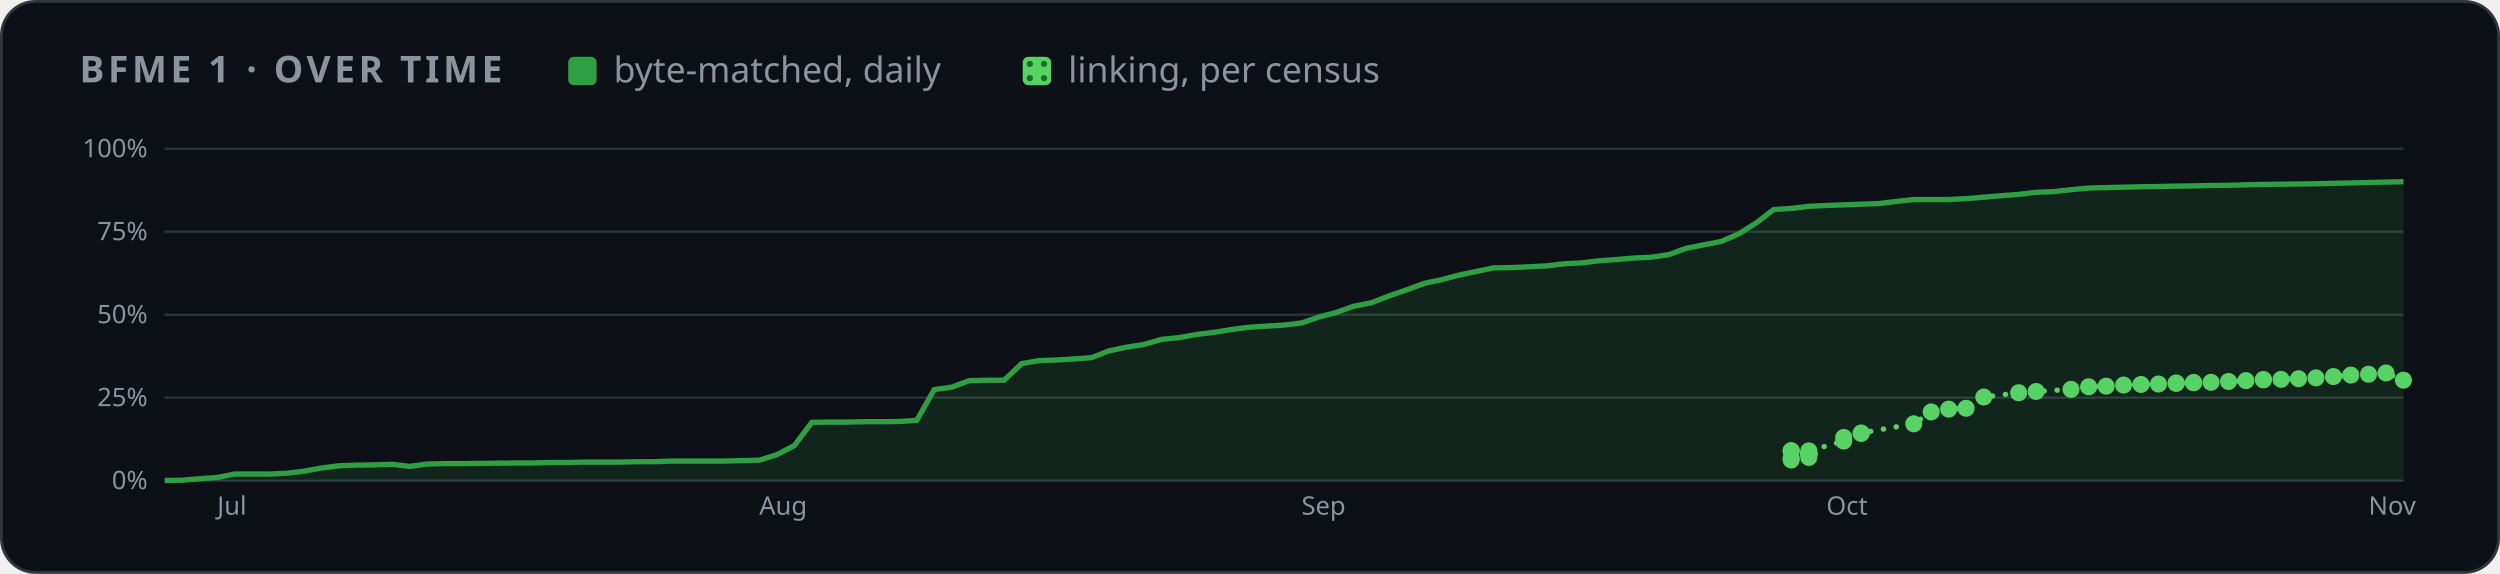
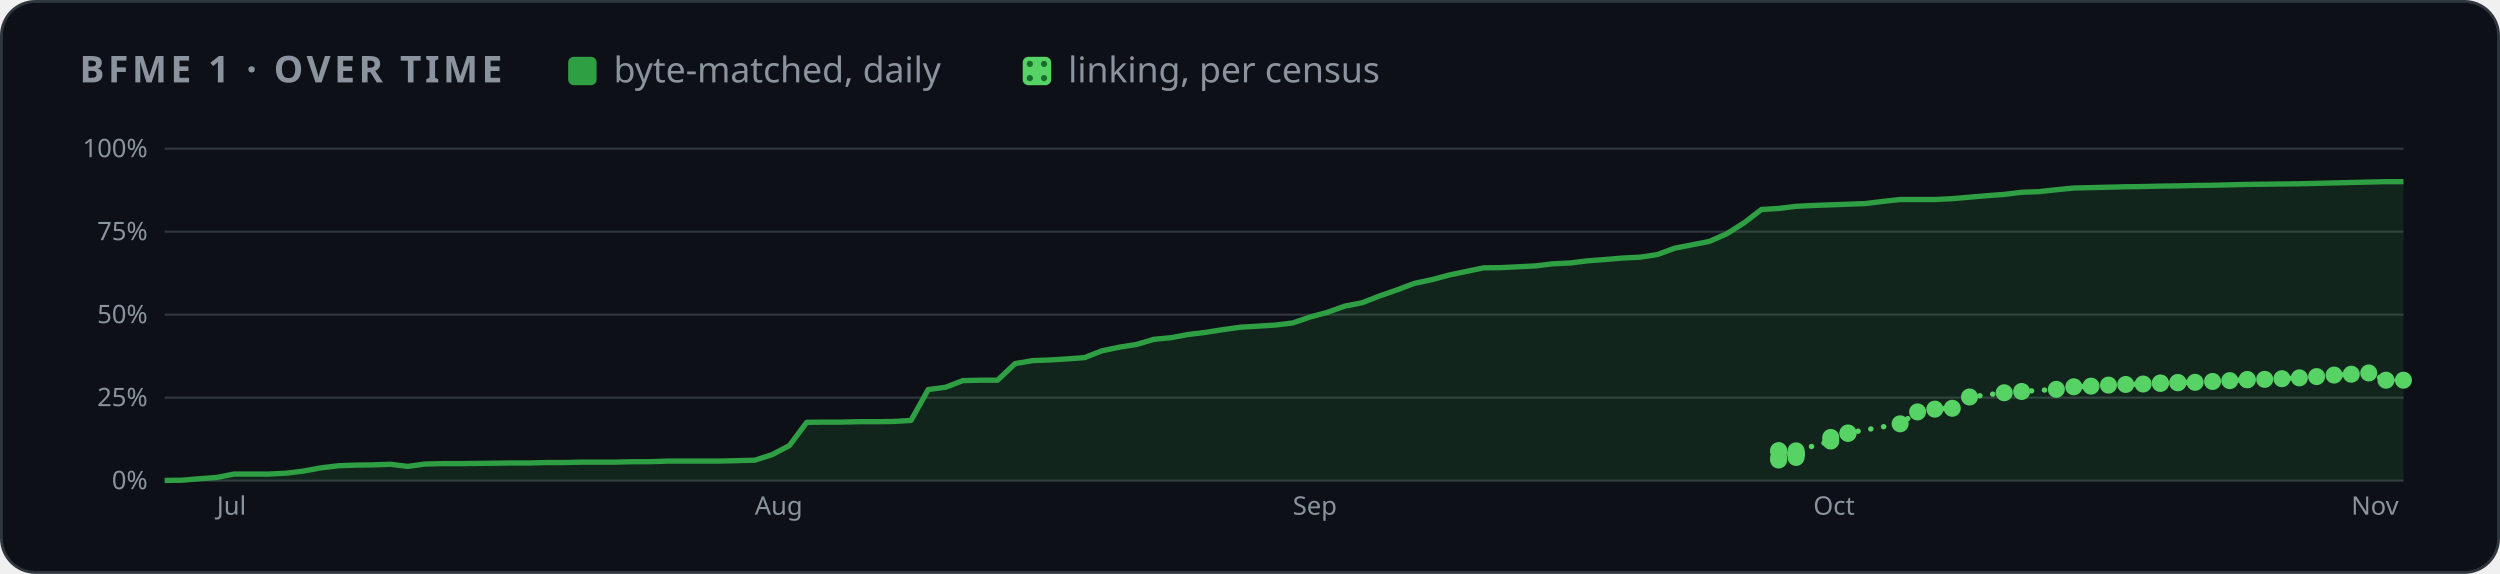
<svg xmlns="http://www.w3.org/2000/svg" width="880" height="202" viewBox="0 0 880 202" role="img" aria-label="BFME 1 progress over time">
  <style>
    .card { fill: #0d1117; stroke: #30363d; } .muted { fill: #8b949e; } .grid { stroke: #30363d; }
    .axis { fill: #8b949e; font-size: 12px; } .rest { fill: #30363d; } .edge { stroke: #0d1117; }
    .hit { fill: transparent; }
    @media (prefers-color-scheme: light) {
      .card { fill: #ffffff; stroke: #d0d7de; } .muted { fill: #59636e; } .grid { stroke: #d0d7de; }
      .axis { fill: #59636e; } .rest { fill: #d0d7de; } .edge { stroke: #ffffff; }
    }
  </style>
  <defs>
    <pattern id="dots" width="5" height="5" patternUnits="userSpaceOnUse">
      <rect width="5" height="5" fill="#56d364" />
      <circle cx="2.5" cy="2.5" r="1.1" fill="#196c2e" />
    </pattern>
  </defs>
  <rect class="card" x="0.5" y="0.5" width="879" height="201" rx="12" />
  <g font-family="-apple-system,BlinkMacSystemFont,'Segoe UI','Noto Sans',Helvetica,Arial,sans-serif">
    <text x="28" y="29" class="muted" font-size="13" font-weight="600" letter-spacing="1.3">BFME 1 · OVER TIME</text>
    <rect x="200" y="20" width="10" height="10" rx="2" fill="#2ea043" />
    <text x="216" y="29" class="muted" font-size="12.5">byte-matched, daily</text>
    <rect x="360" y="20" width="10" height="10" rx="2" fill="url(#dots)" />
    <text x="376" y="29" class="muted" font-size="12.5">linking, per census</text>
    <svg x="28" y="44" width="824" height="144" viewBox="0 0 1100 190" role="img" aria-label="progress over time">
      <line x1="40" x2="1092" y1="166.0" y2="166.0" class="grid" />
      <text x="32" y="170.0" class="axis" text-anchor="end">0%</text>
      <line x1="40" x2="1092" y1="127.0" y2="127.0" class="grid" />
      <text x="32" y="131.0" class="axis" text-anchor="end">25%</text>
      <line x1="40" x2="1092" y1="88.0" y2="88.0" class="grid" />
      <text x="32" y="92.0" class="axis" text-anchor="end">50%</text>
      <line x1="40" x2="1092" y1="49.0" y2="49.0" class="grid" />
      <text x="32" y="53.0" class="axis" text-anchor="end">75%</text>
      <line x1="40" x2="1092" y1="10.0" y2="10.0" class="grid" />
      <text x="32" y="14.0" class="axis" text-anchor="end">100%</text>
-       <text x="64.7" y="182" class="axis">Jul</text>
-       <text x="319.4" y="182" class="axis">Aug</text>
-       <text x="574.2" y="182" class="axis">Sep</text>
-       <text x="820.8" y="182" class="axis">Oct</text>
-       <text x="1075.6" y="182" class="axis">Nov</text>
-       <polygon points="40.0,166.0 40.0,165.9 48.2,165.8 56.4,165.1 64.7,164.5 72.9,162.9 81.1,162.9 89.3,162.9 97.5,162.5 105.8,161.5 114.0,160.0 122.2,159.0 130.4,158.7 138.6,158.6 146.8,158.3 155.1,159.3 163.3,158.2 171.5,158.0 179.7,158.0 187.9,157.9 196.2,157.8 204.4,157.7 212.6,157.7 220.8,157.5 229.0,157.5 237.2,157.3 245.5,157.3 253.7,157.3 261.9,157.1 270.1,157.1 278.3,156.8 286.6,156.8 294.8,156.8 303.0,156.8 311.2,156.6 319.4,156.4 327.7,153.8 335.9,149.5 344.1,138.6 352.3,138.5 360.5,138.5 368.8,138.3 377.0,138.3 385.2,138.2 393.4,137.7 401.6,123.2 409.8,122.1 418.1,119.0 426.3,118.8 434.5,118.8 442.7,111.0 450.9,109.6 459.2,109.3 467.4,108.8 475.6,108.2 483.8,105.0 492.0,103.3 500.2,102.0 508.5,99.6 516.7,98.8 524.9,97.3 533.1,96.3 541.3,95.0 549.6,93.9 557.8,93.4 566.0,92.9 574.2,91.9 582.4,89.1 590.7,86.9 598.9,84.0 607.1,82.4 615.3,79.2 623.5,76.4 631.8,73.3 640.0,71.6 648.2,69.4 656.4,67.7 664.6,66.0 672.8,65.9 681.1,65.5 689.3,65.1 697.5,64.1 705.7,63.7 713.9,62.7 722.2,62.1 730.4,61.4 738.6,61.0 746.8,59.8 755.0,56.8 763.2,55.2 771.5,53.6 779.7,50.0 787.9,44.9 796.1,38.6 804.3,38.1 812.6,37.1 820.8,36.7 829.0,36.4 837.2,36.1 845.4,35.8 853.7,34.8 861.9,33.9 870.1,33.9 878.3,33.9 886.5,33.5 894.8,32.8 903.0,32.1 911.2,31.5 919.4,30.5 927.6,30.2 935.8,29.3 944.1,28.5 952.3,28.3 960.5,28.1 968.7,27.9 976.9,27.8 985.2,27.6 993.4,27.5 1001.6,27.3 1009.8,27.2 1018.0,27.0 1026.2,26.8 1034.5,26.7 1042.7,26.6 1050.9,26.5 1059.1,26.3 1067.3,26.1 1075.6,25.9 1083.8,25.7 1092.0,25.5 1092.0,166.0" fill="#2ea043" opacity="0.14" />
-       <polyline points="40.0,165.9 48.2,165.8 56.4,165.1 64.7,164.5 72.9,162.9 81.1,162.9 89.3,162.9 97.5,162.5 105.8,161.5 114.0,160.0 122.2,159.0 130.4,158.7 138.6,158.6 146.8,158.3 155.1,159.3 163.3,158.2 171.5,158.0 179.7,158.0 187.9,157.9 196.2,157.8 204.4,157.7 212.6,157.7 220.8,157.5 229.0,157.5 237.2,157.3 245.5,157.3 253.7,157.3 261.9,157.1 270.1,157.1 278.3,156.8 286.6,156.8 294.8,156.8 303.0,156.8 311.2,156.6 319.4,156.4 327.7,153.8 335.9,149.5 344.1,138.6 352.3,138.5 360.5,138.5 368.8,138.3 377.0,138.3 385.2,138.2 393.4,137.7 401.6,123.2 409.8,122.1 418.1,119.0 426.3,118.8 434.5,118.8 442.7,111.0 450.9,109.6 459.2,109.3 467.4,108.8 475.6,108.2 483.8,105.0 492.0,103.3 500.2,102.0 508.5,99.6 516.7,98.8 524.9,97.3 533.1,96.3 541.3,95.0 549.6,93.9 557.8,93.4 566.0,92.9 574.2,91.9 582.4,89.1 590.7,86.9 598.9,84.0 607.1,82.4 615.3,79.2 623.5,76.4 631.8,73.3 640.0,71.6 648.2,69.4 656.4,67.7 664.6,66.0 672.8,65.9 681.1,65.5 689.3,65.1 697.5,64.1 705.7,63.7 713.9,62.7 722.2,62.1 730.4,61.4 738.6,61.0 746.8,59.8 755.0,56.8 763.2,55.2 771.5,53.6 779.7,50.0 787.9,44.9 796.1,38.6 804.3,38.1 812.6,37.1 820.8,36.7 829.0,36.4 837.2,36.1 845.4,35.8 853.7,34.8 861.9,33.9 870.1,33.9 878.3,33.9 886.5,33.5 894.8,32.8 903.0,32.1 911.2,31.5 919.4,30.5 927.6,30.2 935.8,29.3 944.1,28.5 952.3,28.3 960.5,28.1 968.7,27.9 976.9,27.8 985.2,27.6 993.4,27.5 1001.6,27.3 1009.8,27.2 1018.0,27.0 1026.2,26.8 1034.5,26.7 1042.7,26.6 1050.9,26.5 1059.1,26.3 1067.3,26.1 1075.6,25.9 1083.8,25.7 1092.0,25.5" fill="none" stroke="#2ea043" stroke-width="2.5" stroke-linejoin="round" />
-       <polyline points="804.3,152.1 804.3,151.9 804.3,156.3 804.3,155.3 812.6,155.1 812.6,153.7 812.6,153.6 812.6,153.5 812.6,153.4 812.6,153.2 812.6,153.0 812.6,152.0 829.0,147.4 829.0,145.7 837.2,143.8 837.2,143.6 861.9,139.3 870.1,133.7 878.3,132.4 886.5,132.0 894.8,126.7 911.2,124.7 919.4,124.1 935.8,123.1 944.1,121.9 952.3,121.6 960.5,121.1 968.7,120.8 976.9,120.6 985.2,120.3 985.2,120.1 993.4,120.0 993.4,119.9 1001.6,119.8 1009.8,119.4 1018.0,119.0 1026.2,118.5 1026.2,118.6 1034.5,118.4 1042.7,118.1 1050.9,117.7 1059.1,117.1 1067.3,116.4 1075.6,116.0 1083.8,115.4 1092.0,118.8" fill="none" stroke="#56d364" stroke-width="2.5" stroke-dasharray="0.1 6" stroke-linecap="round" />
-       <circle cx="804.3" cy="152.1" r="4" fill="#56d364" />
-       <circle cx="804.3" cy="151.9" r="4" fill="#56d364" />
-       <circle cx="804.3" cy="156.3" r="4" fill="#56d364" />
-       <circle cx="804.3" cy="155.3" r="4" fill="#56d364" />
-       <circle cx="812.6" cy="155.1" r="4" fill="#56d364" />
-       <circle cx="812.6" cy="153.7" r="4" fill="#56d364" />
-       <circle cx="812.6" cy="153.6" r="4" fill="#56d364" />
-       <circle cx="812.6" cy="153.5" r="4" fill="#56d364" />
-       <circle cx="812.6" cy="153.4" r="4" fill="#56d364" />
-       <circle cx="812.6" cy="153.2" r="4" fill="#56d364" />
-       <circle cx="812.6" cy="153.0" r="4" fill="#56d364" />
-       <circle cx="812.6" cy="152.0" r="4" fill="#56d364" />
-       <circle cx="829.0" cy="147.4" r="4" fill="#56d364" />
-       <circle cx="829.0" cy="145.7" r="4" fill="#56d364" />
-       <circle cx="837.2" cy="143.8" r="4" fill="#56d364" />
-       <circle cx="837.2" cy="143.6" r="4" fill="#56d364" />
-       <circle cx="861.9" cy="139.3" r="4" fill="#56d364" />
-       <circle cx="870.1" cy="133.7" r="4" fill="#56d364" />
-       <circle cx="878.3" cy="132.4" r="4" fill="#56d364" />
-       <circle cx="886.5" cy="132.0" r="4" fill="#56d364" />
-       <circle cx="894.8" cy="126.7" r="4" fill="#56d364" />
-       <circle cx="911.2" cy="124.7" r="4" fill="#56d364" />
-       <circle cx="919.4" cy="124.1" r="4" fill="#56d364" />
-       <circle cx="935.8" cy="123.1" r="4" fill="#56d364" />
-       <circle cx="944.1" cy="121.9" r="4" fill="#56d364" />
-       <circle cx="952.3" cy="121.6" r="4" fill="#56d364" />
-       <circle cx="960.5" cy="121.1" r="4" fill="#56d364" />
-       <circle cx="968.7" cy="120.8" r="4" fill="#56d364" />
-       <circle cx="976.9" cy="120.6" r="4" fill="#56d364" />
-       <circle cx="985.2" cy="120.3" r="4" fill="#56d364" />
-       <circle cx="985.2" cy="120.1" r="4" fill="#56d364" />
-       <circle cx="993.4" cy="120.0" r="4" fill="#56d364" />
-       <circle cx="993.4" cy="119.9" r="4" fill="#56d364" />
-       <circle cx="1001.6" cy="119.8" r="4" fill="#56d364" />
-       <circle cx="1009.8" cy="119.4" r="4" fill="#56d364" />
-       <circle cx="1018.0" cy="119.0" r="4" fill="#56d364" />
-       <circle cx="1026.2" cy="118.5" r="4" fill="#56d364" />
-       <circle cx="1026.2" cy="118.6" r="4" fill="#56d364" />
-       <circle cx="1034.5" cy="118.4" r="4" fill="#56d364" />
-       <circle cx="1042.7" cy="118.1" r="4" fill="#56d364" />
-       <circle cx="1050.9" cy="117.7" r="4" fill="#56d364" />
-       <circle cx="1059.1" cy="117.1" r="4" fill="#56d364" />
-       <circle cx="1067.3" cy="116.4" r="4" fill="#56d364" />
-       <circle cx="1075.6" cy="116.0" r="4" fill="#56d364" />
-       <circle cx="1083.8" cy="115.4" r="4" fill="#56d364" />
+       <text x="64.5" y="182" class="axis">Jul</text>
+       <text x="317.3" y="182" class="axis">Aug</text>
+       <text x="570.1" y="182" class="axis">Sep</text>
+       <text x="814.7" y="182" class="axis">Oct</text>
+       <text x="1067.5" y="182" class="axis">Nov</text>
+       <polygon points="40.0,166.0 40.0,165.9 48.2,165.8 56.3,165.1 64.5,164.5 72.6,162.9 80.8,162.9 88.9,162.9 97.1,162.5 105.2,161.5 113.4,160.0 121.6,159.0 129.7,158.7 137.9,158.6 146.0,158.3 154.2,159.3 162.3,158.2 170.5,158.0 178.6,158.0 186.8,157.9 194.9,157.8 203.1,157.7 211.3,157.7 219.4,157.5 227.6,157.5 235.7,157.3 243.9,157.3 252.0,157.3 260.2,157.1 268.3,157.1 276.5,156.8 284.7,156.8 292.8,156.8 301.0,156.8 309.1,156.6 317.3,156.4 325.4,153.8 333.6,149.5 341.7,138.6 349.9,138.5 358.0,138.5 366.2,138.3 374.4,138.3 382.5,138.2 390.7,137.7 398.8,123.2 407.0,122.1 415.1,119.0 423.3,118.8 431.4,118.8 439.6,111.0 447.8,109.6 455.9,109.3 464.1,108.8 472.2,108.2 480.4,105.0 488.5,103.3 496.7,102.0 504.8,99.6 513.0,98.8 521.1,97.3 529.3,96.3 537.5,95.0 545.6,93.9 553.8,93.4 561.9,92.9 570.1,91.9 578.2,89.1 586.4,86.9 594.5,84.0 602.7,82.4 610.9,79.2 619.0,76.4 627.2,73.3 635.3,71.6 643.5,69.4 651.6,67.7 659.8,66.0 667.9,65.9 676.1,65.5 684.2,65.1 692.4,64.1 700.6,63.7 708.7,62.7 716.9,62.1 725.0,61.4 733.2,61.0 741.3,59.8 749.5,56.8 757.6,55.2 765.8,53.6 774.0,50.0 782.1,44.9 790.3,38.6 798.4,38.1 806.6,37.1 814.7,36.7 822.9,36.4 831.0,36.1 839.2,35.8 847.3,34.8 855.5,33.9 863.7,33.9 871.8,33.9 880.0,33.5 888.1,32.8 896.3,32.1 904.4,31.5 912.6,30.5 920.7,30.2 928.9,29.3 937.1,28.5 945.2,28.3 953.4,28.1 961.5,27.9 969.7,27.8 977.8,27.6 986.0,27.5 994.1,27.3 1002.3,27.2 1010.4,27.0 1018.6,26.8 1026.8,26.7 1034.9,26.6 1043.1,26.5 1051.2,26.3 1059.4,26.1 1067.5,25.9 1075.7,25.7 1083.8,25.5 1092.0,25.5 1092.0,166.0" fill="#2ea043" opacity="0.14" />
+       <polyline points="40.0,165.9 48.2,165.8 56.3,165.1 64.5,164.5 72.6,162.9 80.8,162.9 88.9,162.9 97.1,162.5 105.2,161.5 113.4,160.0 121.6,159.0 129.7,158.7 137.9,158.6 146.0,158.3 154.2,159.3 162.3,158.2 170.5,158.0 178.6,158.0 186.8,157.9 194.9,157.8 203.1,157.7 211.3,157.7 219.4,157.5 227.6,157.5 235.7,157.3 243.9,157.3 252.0,157.3 260.2,157.1 268.3,157.1 276.5,156.8 284.7,156.8 292.8,156.8 301.0,156.8 309.1,156.6 317.3,156.4 325.4,153.8 333.6,149.5 341.7,138.6 349.9,138.5 358.0,138.5 366.2,138.3 374.4,138.3 382.5,138.2 390.7,137.7 398.8,123.2 407.0,122.1 415.1,119.0 423.3,118.8 431.4,118.8 439.6,111.0 447.8,109.6 455.9,109.3 464.1,108.8 472.2,108.2 480.4,105.0 488.5,103.3 496.7,102.0 504.8,99.6 513.0,98.8 521.1,97.3 529.3,96.3 537.5,95.0 545.6,93.9 553.8,93.4 561.9,92.9 570.1,91.9 578.2,89.1 586.4,86.9 594.5,84.0 602.7,82.4 610.9,79.2 619.0,76.4 627.2,73.3 635.3,71.6 643.5,69.4 651.6,67.7 659.8,66.0 667.9,65.9 676.1,65.5 684.2,65.1 692.4,64.1 700.6,63.7 708.7,62.7 716.9,62.1 725.0,61.4 733.2,61.0 741.3,59.8 749.5,56.8 757.6,55.2 765.8,53.6 774.0,50.0 782.1,44.9 790.3,38.6 798.4,38.1 806.6,37.1 814.7,36.7 822.9,36.4 831.0,36.1 839.2,35.8 847.3,34.8 855.5,33.9 863.7,33.9 871.8,33.9 880.0,33.5 888.1,32.8 896.3,32.1 904.4,31.5 912.6,30.5 920.7,30.2 928.9,29.3 937.1,28.5 945.2,28.3 953.4,28.1 961.5,27.9 969.7,27.8 977.8,27.6 986.0,27.5 994.1,27.3 1002.3,27.2 1010.4,27.0 1018.6,26.8 1026.8,26.7 1034.9,26.6 1043.1,26.5 1051.2,26.3 1059.4,26.1 1067.5,25.9 1075.7,25.7 1083.8,25.5 1092.0,25.5" fill="none" stroke="#2ea043" stroke-width="2.5" stroke-linejoin="round" />
+       <polyline points="798.4,152.1 798.4,151.9 798.4,156.3 798.4,155.3 806.6,155.1 806.6,153.7 806.6,153.6 806.6,153.5 806.6,153.4 806.6,153.2 806.6,153.0 806.6,152.0 822.9,147.4 822.9,145.7 831.0,143.8 831.0,143.6 855.5,139.3 863.7,133.7 871.8,132.4 880.0,132.0 888.1,126.7 904.4,124.7 912.6,124.1 928.9,123.1 937.1,121.9 945.2,121.6 953.4,121.1 961.5,120.8 969.7,120.6 977.8,120.3 977.8,120.1 986.0,120.0 986.0,119.9 994.1,119.8 1002.3,119.4 1010.4,119.0 1018.6,118.5 1018.6,118.6 1026.8,118.4 1034.9,118.1 1043.1,117.7 1051.2,117.1 1059.4,116.4 1067.5,116.0 1075.7,115.4 1083.8,118.8 1092.0,118.8" fill="none" stroke="#56d364" stroke-width="2.5" stroke-dasharray="0.1 6" stroke-linecap="round" />
+       <circle cx="798.4" cy="152.1" r="4" fill="#56d364" />
+       <circle cx="798.4" cy="151.9" r="4" fill="#56d364" />
+       <circle cx="798.4" cy="156.3" r="4" fill="#56d364" />
+       <circle cx="798.4" cy="155.3" r="4" fill="#56d364" />
+       <circle cx="806.6" cy="155.1" r="4" fill="#56d364" />
+       <circle cx="806.6" cy="153.7" r="4" fill="#56d364" />
+       <circle cx="806.6" cy="153.6" r="4" fill="#56d364" />
+       <circle cx="806.6" cy="153.5" r="4" fill="#56d364" />
+       <circle cx="806.6" cy="153.4" r="4" fill="#56d364" />
+       <circle cx="806.6" cy="153.2" r="4" fill="#56d364" />
+       <circle cx="806.6" cy="153.0" r="4" fill="#56d364" />
+       <circle cx="806.6" cy="152.0" r="4" fill="#56d364" />
+       <circle cx="822.9" cy="147.4" r="4" fill="#56d364" />
+       <circle cx="822.9" cy="145.7" r="4" fill="#56d364" />
+       <circle cx="831.0" cy="143.8" r="4" fill="#56d364" />
+       <circle cx="831.0" cy="143.6" r="4" fill="#56d364" />
+       <circle cx="855.5" cy="139.3" r="4" fill="#56d364" />
+       <circle cx="863.7" cy="133.7" r="4" fill="#56d364" />
+       <circle cx="871.8" cy="132.4" r="4" fill="#56d364" />
+       <circle cx="880.0" cy="132.0" r="4" fill="#56d364" />
+       <circle cx="888.1" cy="126.7" r="4" fill="#56d364" />
+       <circle cx="904.4" cy="124.7" r="4" fill="#56d364" />
+       <circle cx="912.6" cy="124.1" r="4" fill="#56d364" />
+       <circle cx="928.9" cy="123.1" r="4" fill="#56d364" />
+       <circle cx="937.1" cy="121.9" r="4" fill="#56d364" />
+       <circle cx="945.2" cy="121.6" r="4" fill="#56d364" />
+       <circle cx="953.4" cy="121.1" r="4" fill="#56d364" />
+       <circle cx="961.5" cy="120.8" r="4" fill="#56d364" />
+       <circle cx="969.7" cy="120.6" r="4" fill="#56d364" />
+       <circle cx="977.8" cy="120.3" r="4" fill="#56d364" />
+       <circle cx="977.8" cy="120.1" r="4" fill="#56d364" />
+       <circle cx="986.0" cy="120.0" r="4" fill="#56d364" />
+       <circle cx="986.0" cy="119.9" r="4" fill="#56d364" />
+       <circle cx="994.1" cy="119.8" r="4" fill="#56d364" />
+       <circle cx="1002.3" cy="119.4" r="4" fill="#56d364" />
+       <circle cx="1010.4" cy="119.0" r="4" fill="#56d364" />
+       <circle cx="1018.6" cy="118.5" r="4" fill="#56d364" />
+       <circle cx="1018.6" cy="118.6" r="4" fill="#56d364" />
+       <circle cx="1026.8" cy="118.4" r="4" fill="#56d364" />
+       <circle cx="1034.9" cy="118.1" r="4" fill="#56d364" />
+       <circle cx="1043.1" cy="117.7" r="4" fill="#56d364" />
+       <circle cx="1051.2" cy="117.1" r="4" fill="#56d364" />
+       <circle cx="1059.4" cy="116.4" r="4" fill="#56d364" />
+       <circle cx="1067.5" cy="116.0" r="4" fill="#56d364" />
+       <circle cx="1075.7" cy="115.4" r="4" fill="#56d364" />
+       <circle cx="1083.8" cy="118.8" r="4" fill="#56d364" />
      <circle cx="1092.0" cy="118.8" r="4" fill="#56d364" />
      <circle cx="40.0" cy="165.9" r="7" class="hit" />
      <circle cx="48.2" cy="165.8" r="7" class="hit" />
-       <circle cx="56.4" cy="165.1" r="7" class="hit" />
-       <circle cx="64.7" cy="164.5" r="7" class="hit" />
-       <circle cx="72.9" cy="162.9" r="7" class="hit" />
-       <circle cx="81.1" cy="162.9" r="7" class="hit" />
-       <circle cx="89.3" cy="162.9" r="7" class="hit" />
-       <circle cx="97.5" cy="162.5" r="7" class="hit" />
-       <circle cx="105.8" cy="161.5" r="7" class="hit" />
-       <circle cx="114.0" cy="160.0" r="7" class="hit" />
-       <circle cx="122.2" cy="159.0" r="7" class="hit" />
-       <circle cx="130.4" cy="158.7" r="7" class="hit" />
-       <circle cx="138.6" cy="158.6" r="7" class="hit" />
-       <circle cx="146.8" cy="158.3" r="7" class="hit" />
-       <circle cx="155.1" cy="159.3" r="7" class="hit" />
-       <circle cx="163.3" cy="158.2" r="7" class="hit" />
-       <circle cx="171.5" cy="158.0" r="7" class="hit" />
-       <circle cx="179.7" cy="158.0" r="7" class="hit" />
-       <circle cx="187.9" cy="157.9" r="7" class="hit" />
-       <circle cx="196.2" cy="157.8" r="7" class="hit" />
-       <circle cx="204.4" cy="157.7" r="7" class="hit" />
-       <circle cx="212.6" cy="157.7" r="7" class="hit" />
-       <circle cx="220.8" cy="157.5" r="7" class="hit" />
-       <circle cx="229.0" cy="157.5" r="7" class="hit" />
-       <circle cx="237.2" cy="157.3" r="7" class="hit" />
-       <circle cx="245.5" cy="157.3" r="7" class="hit" />
-       <circle cx="253.7" cy="157.3" r="7" class="hit" />
-       <circle cx="261.9" cy="157.1" r="7" class="hit" />
-       <circle cx="270.1" cy="157.1" r="7" class="hit" />
-       <circle cx="278.3" cy="156.8" r="7" class="hit" />
-       <circle cx="286.6" cy="156.8" r="7" class="hit" />
-       <circle cx="294.8" cy="156.8" r="7" class="hit" />
-       <circle cx="303.0" cy="156.8" r="7" class="hit" />
-       <circle cx="311.2" cy="156.6" r="7" class="hit" />
-       <circle cx="319.4" cy="156.4" r="7" class="hit" />
-       <circle cx="327.7" cy="153.8" r="7" class="hit" />
-       <circle cx="335.9" cy="149.5" r="7" class="hit" />
-       <circle cx="344.1" cy="138.6" r="7" class="hit" />
-       <circle cx="352.3" cy="138.5" r="7" class="hit" />
-       <circle cx="360.5" cy="138.5" r="7" class="hit" />
-       <circle cx="368.8" cy="138.3" r="7" class="hit" />
-       <circle cx="377.0" cy="138.3" r="7" class="hit" />
-       <circle cx="385.2" cy="138.2" r="7" class="hit" />
-       <circle cx="393.4" cy="137.7" r="7" class="hit" />
-       <circle cx="401.6" cy="123.2" r="7" class="hit" />
-       <circle cx="409.8" cy="122.1" r="7" class="hit" />
-       <circle cx="418.1" cy="119.0" r="7" class="hit" />
-       <circle cx="426.3" cy="118.8" r="7" class="hit" />
-       <circle cx="434.5" cy="118.8" r="7" class="hit" />
-       <circle cx="442.7" cy="111.0" r="7" class="hit" />
-       <circle cx="450.9" cy="109.6" r="7" class="hit" />
-       <circle cx="459.2" cy="109.3" r="7" class="hit" />
-       <circle cx="467.4" cy="108.8" r="7" class="hit" />
-       <circle cx="475.6" cy="108.2" r="7" class="hit" />
-       <circle cx="483.8" cy="105.0" r="7" class="hit" />
-       <circle cx="492.0" cy="103.3" r="7" class="hit" />
-       <circle cx="500.2" cy="102.0" r="7" class="hit" />
-       <circle cx="508.5" cy="99.6" r="7" class="hit" />
-       <circle cx="516.7" cy="98.8" r="7" class="hit" />
-       <circle cx="524.9" cy="97.3" r="7" class="hit" />
-       <circle cx="533.1" cy="96.3" r="7" class="hit" />
-       <circle cx="541.3" cy="95.0" r="7" class="hit" />
-       <circle cx="549.6" cy="93.9" r="7" class="hit" />
-       <circle cx="557.8" cy="93.4" r="7" class="hit" />
-       <circle cx="566.0" cy="92.9" r="7" class="hit" />
-       <circle cx="574.2" cy="91.9" r="7" class="hit" />
-       <circle cx="582.4" cy="89.1" r="7" class="hit" />
-       <circle cx="590.7" cy="86.9" r="7" class="hit" />
-       <circle cx="598.9" cy="84.0" r="7" class="hit" />
-       <circle cx="607.1" cy="82.4" r="7" class="hit" />
-       <circle cx="615.3" cy="79.2" r="7" class="hit" />
-       <circle cx="623.5" cy="76.4" r="7" class="hit" />
-       <circle cx="631.8" cy="73.3" r="7" class="hit" />
-       <circle cx="640.0" cy="71.6" r="7" class="hit" />
-       <circle cx="648.2" cy="69.4" r="7" class="hit" />
-       <circle cx="656.4" cy="67.7" r="7" class="hit" />
-       <circle cx="664.6" cy="66.0" r="7" class="hit" />
-       <circle cx="672.8" cy="65.9" r="7" class="hit" />
-       <circle cx="681.1" cy="65.5" r="7" class="hit" />
-       <circle cx="689.3" cy="65.1" r="7" class="hit" />
-       <circle cx="697.5" cy="64.1" r="7" class="hit" />
-       <circle cx="705.7" cy="63.7" r="7" class="hit" />
-       <circle cx="713.9" cy="62.7" r="7" class="hit" />
-       <circle cx="722.2" cy="62.1" r="7" class="hit" />
-       <circle cx="730.4" cy="61.4" r="7" class="hit" />
-       <circle cx="738.6" cy="61.0" r="7" class="hit" />
-       <circle cx="746.8" cy="59.8" r="7" class="hit" />
-       <circle cx="755.0" cy="56.8" r="7" class="hit" />
-       <circle cx="763.2" cy="55.2" r="7" class="hit" />
-       <circle cx="771.5" cy="53.6" r="7" class="hit" />
-       <circle cx="779.7" cy="50.0" r="7" class="hit" />
-       <circle cx="787.9" cy="44.9" r="7" class="hit" />
-       <circle cx="796.1" cy="38.6" r="7" class="hit" />
-       <circle cx="804.3" cy="38.1" r="7" class="hit" />
-       <circle cx="812.6" cy="37.1" r="7" class="hit" />
-       <circle cx="820.8" cy="36.7" r="7" class="hit" />
-       <circle cx="829.0" cy="36.4" r="7" class="hit" />
-       <circle cx="837.2" cy="36.1" r="7" class="hit" />
-       <circle cx="845.4" cy="35.8" r="7" class="hit" />
-       <circle cx="853.7" cy="34.8" r="7" class="hit" />
-       <circle cx="861.9" cy="33.9" r="7" class="hit" />
-       <circle cx="870.1" cy="33.9" r="7" class="hit" />
-       <circle cx="878.3" cy="33.9" r="7" class="hit" />
-       <circle cx="886.5" cy="33.5" r="7" class="hit" />
-       <circle cx="894.8" cy="32.8" r="7" class="hit" />
-       <circle cx="903.0" cy="32.1" r="7" class="hit" />
-       <circle cx="911.2" cy="31.5" r="7" class="hit" />
-       <circle cx="919.4" cy="30.5" r="7" class="hit" />
-       <circle cx="927.6" cy="30.2" r="7" class="hit" />
-       <circle cx="935.8" cy="29.3" r="7" class="hit" />
-       <circle cx="944.1" cy="28.5" r="7" class="hit" />
-       <circle cx="952.3" cy="28.3" r="7" class="hit" />
-       <circle cx="960.5" cy="28.1" r="7" class="hit" />
-       <circle cx="968.7" cy="27.9" r="7" class="hit" />
-       <circle cx="976.9" cy="27.8" r="7" class="hit" />
-       <circle cx="985.2" cy="27.6" r="7" class="hit" />
-       <circle cx="993.4" cy="27.5" r="7" class="hit" />
-       <circle cx="1001.6" cy="27.3" r="7" class="hit" />
-       <circle cx="1009.8" cy="27.2" r="7" class="hit" />
-       <circle cx="1018.0" cy="27.0" r="7" class="hit" />
-       <circle cx="1026.2" cy="26.8" r="7" class="hit" />
-       <circle cx="1034.5" cy="26.7" r="7" class="hit" />
-       <circle cx="1042.7" cy="26.6" r="7" class="hit" />
-       <circle cx="1050.9" cy="26.5" r="7" class="hit" />
-       <circle cx="1059.1" cy="26.3" r="7" class="hit" />
-       <circle cx="1067.3" cy="26.1" r="7" class="hit" />
-       <circle cx="1075.6" cy="25.9" r="7" class="hit" />
-       <circle cx="1083.8" cy="25.7" r="7" class="hit" />
+       <circle cx="56.3" cy="165.1" r="7" class="hit" />
+       <circle cx="64.5" cy="164.5" r="7" class="hit" />
+       <circle cx="72.6" cy="162.9" r="7" class="hit" />
+       <circle cx="80.8" cy="162.9" r="7" class="hit" />
+       <circle cx="88.9" cy="162.9" r="7" class="hit" />
+       <circle cx="97.1" cy="162.5" r="7" class="hit" />
+       <circle cx="105.2" cy="161.5" r="7" class="hit" />
+       <circle cx="113.4" cy="160.0" r="7" class="hit" />
+       <circle cx="121.6" cy="159.0" r="7" class="hit" />
+       <circle cx="129.7" cy="158.7" r="7" class="hit" />
+       <circle cx="137.9" cy="158.6" r="7" class="hit" />
+       <circle cx="146.0" cy="158.3" r="7" class="hit" />
+       <circle cx="154.2" cy="159.3" r="7" class="hit" />
+       <circle cx="162.3" cy="158.2" r="7" class="hit" />
+       <circle cx="170.5" cy="158.0" r="7" class="hit" />
+       <circle cx="178.6" cy="158.0" r="7" class="hit" />
+       <circle cx="186.8" cy="157.9" r="7" class="hit" />
+       <circle cx="194.9" cy="157.8" r="7" class="hit" />
+       <circle cx="203.1" cy="157.7" r="7" class="hit" />
+       <circle cx="211.3" cy="157.7" r="7" class="hit" />
+       <circle cx="219.4" cy="157.5" r="7" class="hit" />
+       <circle cx="227.6" cy="157.5" r="7" class="hit" />
+       <circle cx="235.7" cy="157.3" r="7" class="hit" />
+       <circle cx="243.9" cy="157.3" r="7" class="hit" />
+       <circle cx="252.0" cy="157.3" r="7" class="hit" />
+       <circle cx="260.2" cy="157.1" r="7" class="hit" />
+       <circle cx="268.3" cy="157.1" r="7" class="hit" />
+       <circle cx="276.5" cy="156.8" r="7" class="hit" />
+       <circle cx="284.7" cy="156.8" r="7" class="hit" />
+       <circle cx="292.8" cy="156.8" r="7" class="hit" />
+       <circle cx="301.0" cy="156.8" r="7" class="hit" />
+       <circle cx="309.1" cy="156.6" r="7" class="hit" />
+       <circle cx="317.3" cy="156.4" r="7" class="hit" />
+       <circle cx="325.4" cy="153.8" r="7" class="hit" />
+       <circle cx="333.6" cy="149.5" r="7" class="hit" />
+       <circle cx="341.7" cy="138.6" r="7" class="hit" />
+       <circle cx="349.9" cy="138.5" r="7" class="hit" />
+       <circle cx="358.0" cy="138.5" r="7" class="hit" />
+       <circle cx="366.2" cy="138.3" r="7" class="hit" />
+       <circle cx="374.4" cy="138.3" r="7" class="hit" />
+       <circle cx="382.5" cy="138.2" r="7" class="hit" />
+       <circle cx="390.7" cy="137.7" r="7" class="hit" />
+       <circle cx="398.8" cy="123.2" r="7" class="hit" />
+       <circle cx="407.0" cy="122.1" r="7" class="hit" />
+       <circle cx="415.1" cy="119.0" r="7" class="hit" />
+       <circle cx="423.3" cy="118.8" r="7" class="hit" />
+       <circle cx="431.4" cy="118.8" r="7" class="hit" />
+       <circle cx="439.6" cy="111.0" r="7" class="hit" />
+       <circle cx="447.8" cy="109.6" r="7" class="hit" />
+       <circle cx="455.9" cy="109.3" r="7" class="hit" />
+       <circle cx="464.1" cy="108.8" r="7" class="hit" />
+       <circle cx="472.2" cy="108.2" r="7" class="hit" />
+       <circle cx="480.4" cy="105.0" r="7" class="hit" />
+       <circle cx="488.5" cy="103.3" r="7" class="hit" />
+       <circle cx="496.7" cy="102.0" r="7" class="hit" />
+       <circle cx="504.8" cy="99.6" r="7" class="hit" />
+       <circle cx="513.0" cy="98.8" r="7" class="hit" />
+       <circle cx="521.1" cy="97.3" r="7" class="hit" />
+       <circle cx="529.3" cy="96.3" r="7" class="hit" />
+       <circle cx="537.5" cy="95.0" r="7" class="hit" />
+       <circle cx="545.6" cy="93.9" r="7" class="hit" />
+       <circle cx="553.8" cy="93.4" r="7" class="hit" />
+       <circle cx="561.9" cy="92.9" r="7" class="hit" />
+       <circle cx="570.1" cy="91.9" r="7" class="hit" />
+       <circle cx="578.2" cy="89.1" r="7" class="hit" />
+       <circle cx="586.4" cy="86.9" r="7" class="hit" />
+       <circle cx="594.5" cy="84.0" r="7" class="hit" />
+       <circle cx="602.7" cy="82.4" r="7" class="hit" />
+       <circle cx="610.9" cy="79.2" r="7" class="hit" />
+       <circle cx="619.0" cy="76.4" r="7" class="hit" />
+       <circle cx="627.2" cy="73.3" r="7" class="hit" />
+       <circle cx="635.3" cy="71.6" r="7" class="hit" />
+       <circle cx="643.5" cy="69.4" r="7" class="hit" />
+       <circle cx="651.6" cy="67.7" r="7" class="hit" />
+       <circle cx="659.8" cy="66.0" r="7" class="hit" />
+       <circle cx="667.9" cy="65.9" r="7" class="hit" />
+       <circle cx="676.1" cy="65.5" r="7" class="hit" />
+       <circle cx="684.2" cy="65.1" r="7" class="hit" />
+       <circle cx="692.4" cy="64.1" r="7" class="hit" />
+       <circle cx="700.6" cy="63.7" r="7" class="hit" />
+       <circle cx="708.7" cy="62.7" r="7" class="hit" />
+       <circle cx="716.9" cy="62.1" r="7" class="hit" />
+       <circle cx="725.0" cy="61.4" r="7" class="hit" />
+       <circle cx="733.2" cy="61.0" r="7" class="hit" />
+       <circle cx="741.3" cy="59.8" r="7" class="hit" />
+       <circle cx="749.5" cy="56.8" r="7" class="hit" />
+       <circle cx="757.6" cy="55.2" r="7" class="hit" />
+       <circle cx="765.8" cy="53.6" r="7" class="hit" />
+       <circle cx="774.0" cy="50.0" r="7" class="hit" />
+       <circle cx="782.1" cy="44.9" r="7" class="hit" />
+       <circle cx="790.3" cy="38.6" r="7" class="hit" />
+       <circle cx="798.4" cy="38.1" r="7" class="hit" />
+       <circle cx="806.6" cy="37.1" r="7" class="hit" />
+       <circle cx="814.7" cy="36.7" r="7" class="hit" />
+       <circle cx="822.9" cy="36.4" r="7" class="hit" />
+       <circle cx="831.0" cy="36.1" r="7" class="hit" />
+       <circle cx="839.2" cy="35.8" r="7" class="hit" />
+       <circle cx="847.3" cy="34.8" r="7" class="hit" />
+       <circle cx="855.5" cy="33.9" r="7" class="hit" />
+       <circle cx="863.7" cy="33.9" r="7" class="hit" />
+       <circle cx="871.8" cy="33.9" r="7" class="hit" />
+       <circle cx="880.0" cy="33.5" r="7" class="hit" />
+       <circle cx="888.1" cy="32.8" r="7" class="hit" />
+       <circle cx="896.3" cy="32.1" r="7" class="hit" />
+       <circle cx="904.4" cy="31.5" r="7" class="hit" />
+       <circle cx="912.6" cy="30.5" r="7" class="hit" />
+       <circle cx="920.7" cy="30.2" r="7" class="hit" />
+       <circle cx="928.9" cy="29.3" r="7" class="hit" />
+       <circle cx="937.1" cy="28.5" r="7" class="hit" />
+       <circle cx="945.2" cy="28.3" r="7" class="hit" />
+       <circle cx="953.4" cy="28.1" r="7" class="hit" />
+       <circle cx="961.5" cy="27.9" r="7" class="hit" />
+       <circle cx="969.7" cy="27.8" r="7" class="hit" />
+       <circle cx="977.8" cy="27.6" r="7" class="hit" />
+       <circle cx="986.0" cy="27.5" r="7" class="hit" />
+       <circle cx="994.1" cy="27.3" r="7" class="hit" />
+       <circle cx="1002.3" cy="27.2" r="7" class="hit" />
+       <circle cx="1010.4" cy="27.0" r="7" class="hit" />
+       <circle cx="1018.6" cy="26.8" r="7" class="hit" />
+       <circle cx="1026.8" cy="26.7" r="7" class="hit" />
+       <circle cx="1034.9" cy="26.6" r="7" class="hit" />
+       <circle cx="1043.1" cy="26.5" r="7" class="hit" />
+       <circle cx="1051.2" cy="26.3" r="7" class="hit" />
+       <circle cx="1059.4" cy="26.1" r="7" class="hit" />
+       <circle cx="1067.5" cy="25.9" r="7" class="hit" />
+       <circle cx="1075.7" cy="25.7" r="7" class="hit" />
+       <circle cx="1083.8" cy="25.5" r="7" class="hit" />
      <circle cx="1092.0" cy="25.5" r="7" class="hit" />
    </svg>
  </g>
</svg>
